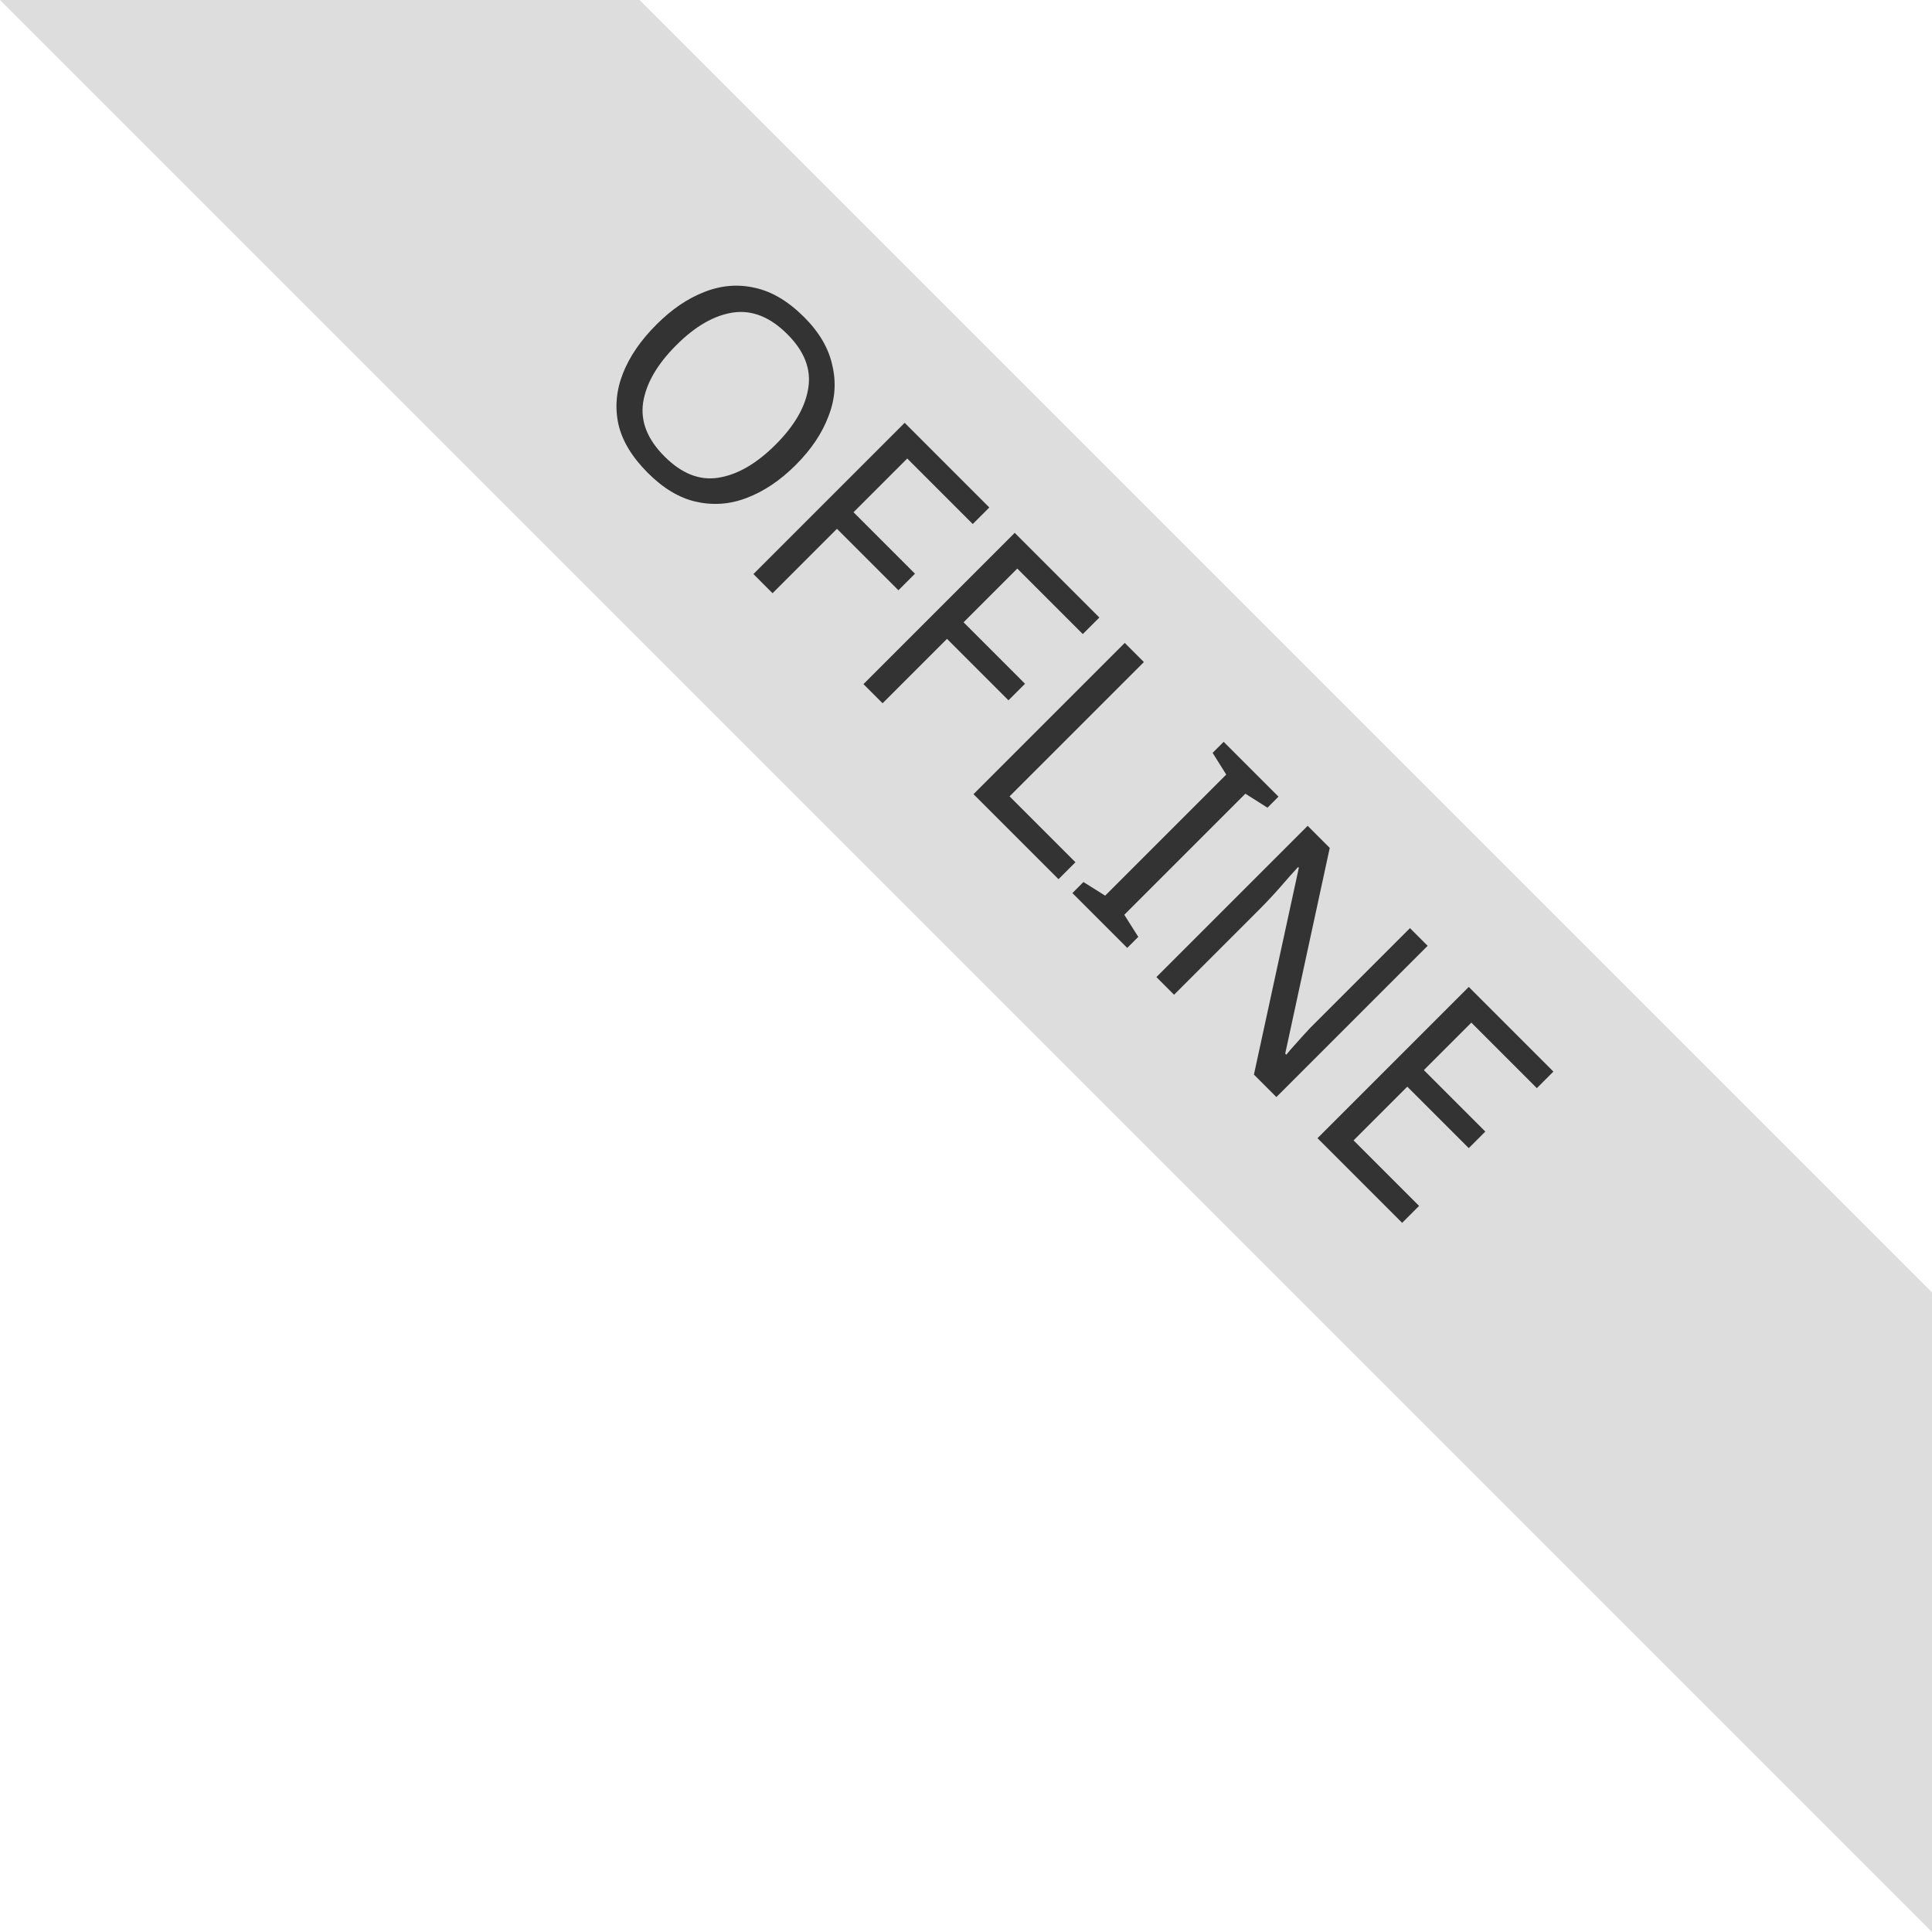
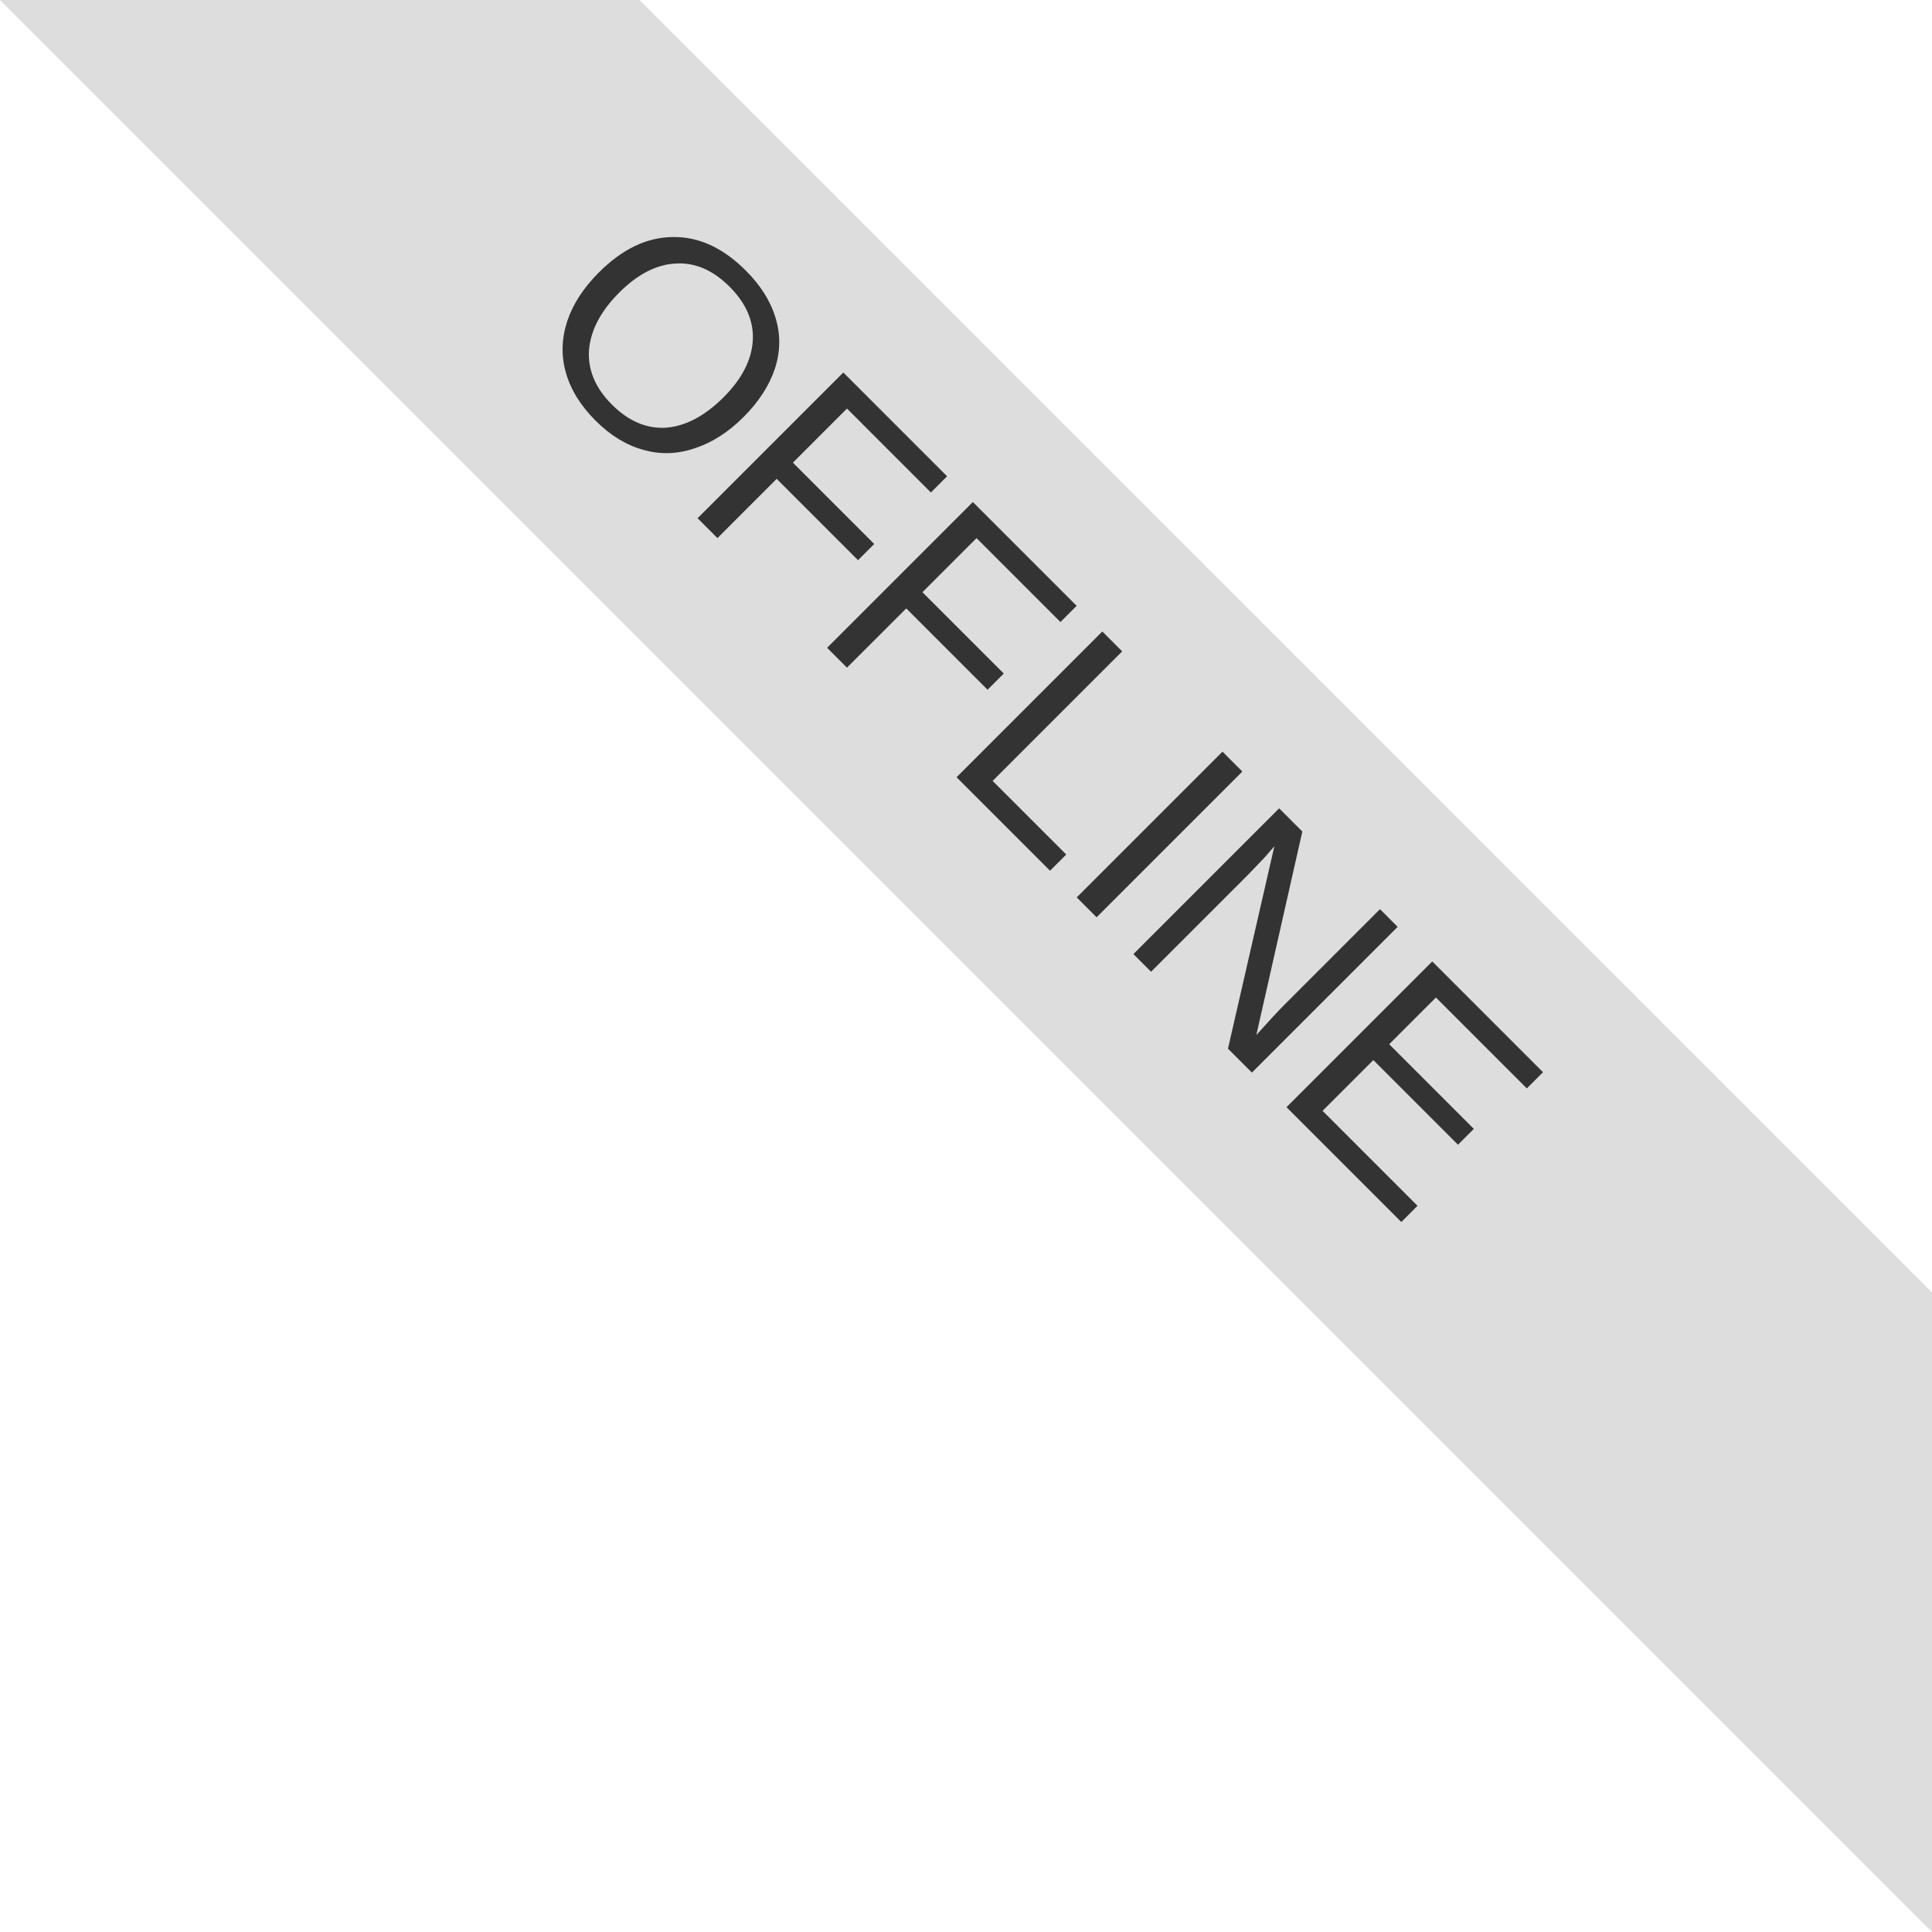
<svg xmlns="http://www.w3.org/2000/svg" xml:space="preserve" width="58" height="58">
  <font horiz-adv-x="2048">
-     <font-face font-family="Arial-Bold" underline-position="-217" underline-thickness="215" units-per-em="2048" />
-     <glyph horiz-adv-x="569" />
-     <glyph d="M149 0v1466h1087v-248H445V893h736V646H445V247h819V0z" horiz-adv-x="1366" unicode="E" />
-     <glyph d="M831 539v247h638V202c-62-60-152-113-269-158-118-46-237-69-358-69-153 0-287 32-401 97-114 64-200 156-257 276-57 119-86 249-86 390 0 153 32 288 96 407s158 210 281 273c94 49 211 73 351 73 182 0 324-38 427-114 102-77 168-182 197-317l-294-55c-21 72-59 129-116 171-57 41-129 62-214 62-129 0-232-41-308-123-77-82-115-204-115-365 0-174 39-304 116-391s179-131 304-131c62 0 124 12 187 37 62 24 115 53 160 88v186z" horiz-adv-x="1593" unicode="G" />
-     <glyph d="M150 0v1466h296V889h580v577h296V0h-296v641H446V0z" horiz-adv-x="1479" unicode="H" />
-     <glyph d="M140 0v1466h296V0z" horiz-adv-x="569" unicode="I" />
-     <glyph d="M157 0v1454h296V247h736V0z" horiz-adv-x="1251" unicode="L" />
-     <glyph d="M152 0v1466h288l600-979v979h275V0h-297L427 956V0z" horiz-adv-x="1479" unicode="N" />
-     <glyph d="M89 724c0 149 22 275 67 376 33 75 79 142 137 201 57 59 120 103 189 132 91 39 197 58 316 58 216 0 389-67 519-201 129-134 194-320 194-559 0-237-64-422-193-555C1189 42 1017-25 802-25c-218 0-391 67-520 200S89 491 89 724m305 10c0-166 38-292 115-377 77-86 174-129 292-129s215 43 291 128c75 85 113 212 113 382 0 168-37 293-110 376-74 83-172 124-294 124s-220-42-295-125c-75-84-112-210-112-379z" horiz-adv-x="1593" unicode="O" />
-     <glyph d="M150 0v1466h623c157 0 271-13 342-39 71-27 127-74 170-141s64-144 64-231c0-110-32-201-97-272-65-72-161-117-290-136 64-37 117-78 159-123 41-45 97-124 168-238L1468 0h-354L900 319c-76 114-128 186-156 216-28 29-58 50-89 61s-81 16-149 16h-60V0m0 846h219c142 0 231 6 266 18s63 33 83 62 30 66 30 110c0 49-13 89-39 120-27 30-64 49-112 57-24 3-96 5-216 5H446z" horiz-adv-x="1479" unicode="R" />
-     <glyph d="m74 477 288 28c17-97 53-168 106-213s124-68 214-68c95 0 167 20 216 61 48 40 72 87 72 141 0 35-10 64-30 89-21 24-56 45-107 63-35 12-114 33-237 64-159 39-270 88-334 145-90 81-135 179-135 295 0 75 21 145 64 210 42 65 103 114 183 148 79 34 175 51 288 51 184 0 323-40 416-121s141-188 146-323l-296-13c-13 75-40 130-81 163-42 33-105 49-188 49-86 0-153-18-202-53-31-23-47-53-47-91 0-35 15-64 44-89 37-31 128-64 272-98s251-69 320-105c69-37 123-86 162-149s58-141 58-234c0-84-23-163-70-236S1083 63 998 28C913-8 806-26 679-26c-185 0-328 43-427 129-99 85-159 210-178 374z" horiz-adv-x="1366" unicode="S" />
+     <font-face font-family="Arial" underline-position="-217" underline-thickness="215" units-per-em="2048" />
  </font>
  <path fill="#ddd" d="M58 38.8 19.2 0H0l58 58" />
-   <text font-family="'Arial-Bold'" fill="#333" font-size="9" transform="rotate(45.001 -2.033 17.907)">   OFFLINE</text>
+   <text x="23.821" fill="#333" font-family="Arial" font-size="9" style="text-align:center;text-anchor:middle" transform="rotate(45.001 -2.033 17.907)">OFFLINE</text>
</svg>
